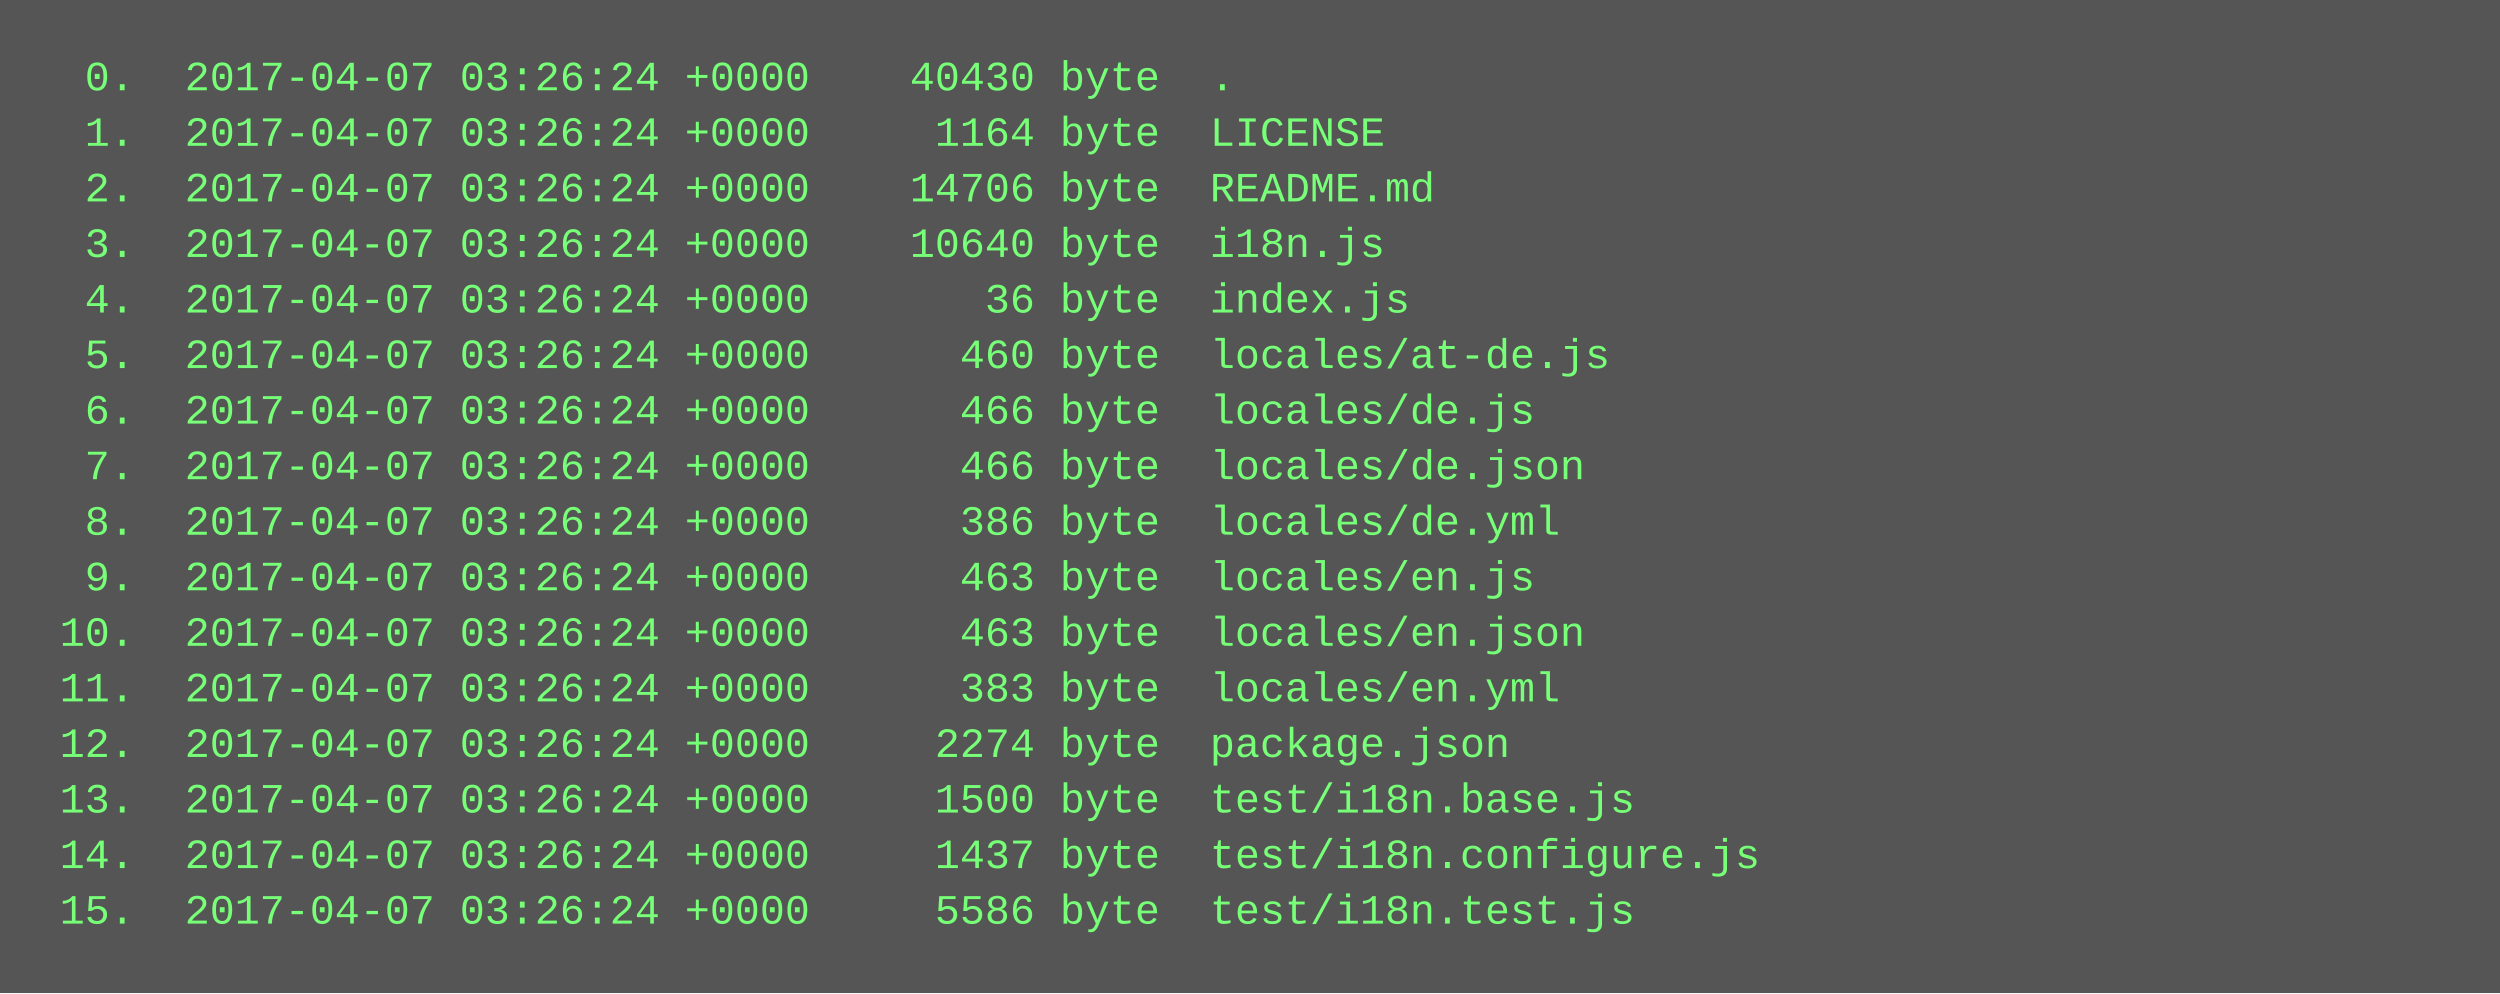
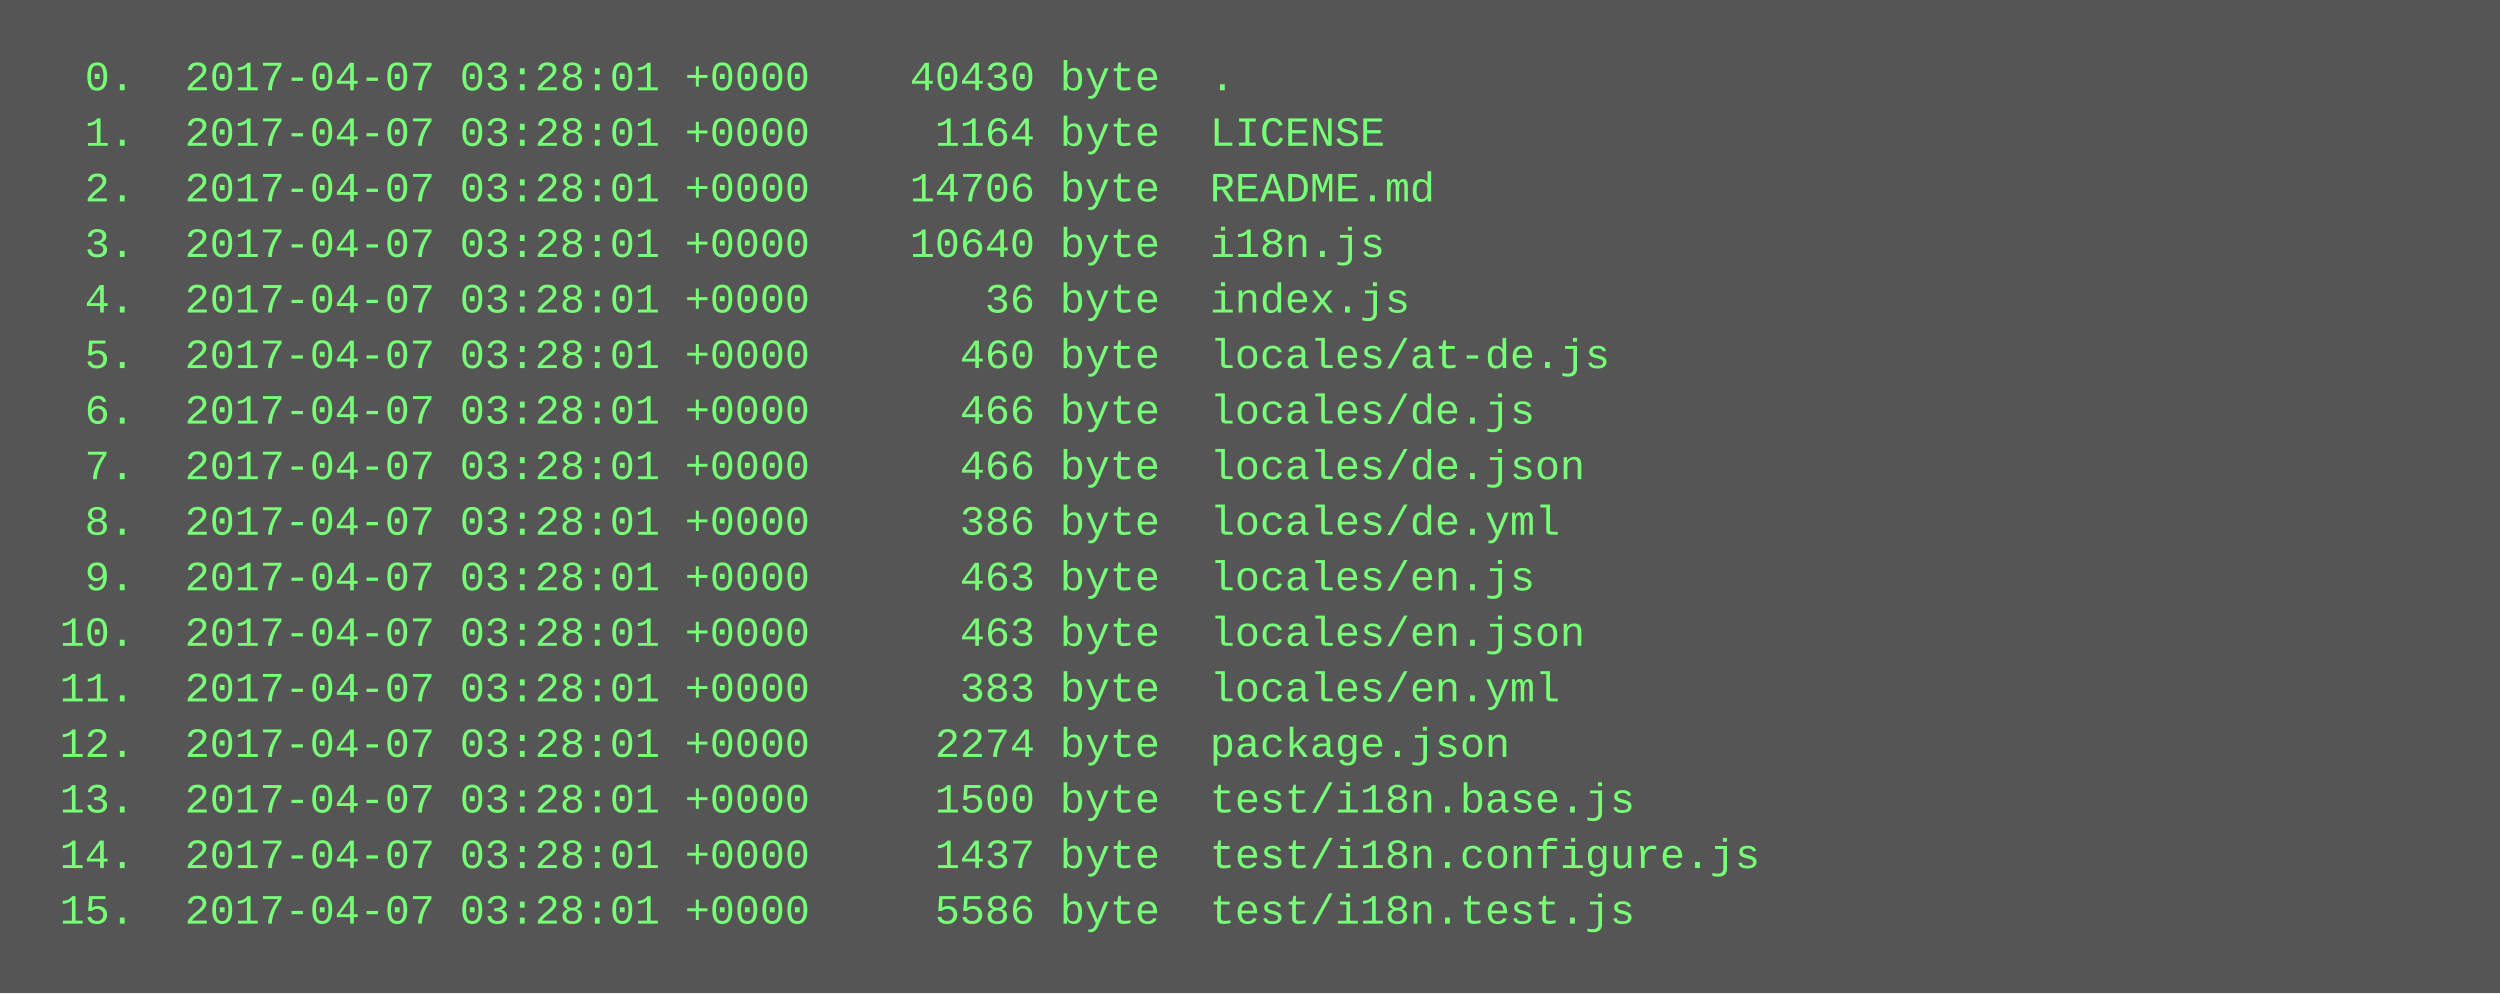
<svg xmlns="http://www.w3.org/2000/svg" height="286" width="720">
  <rect height="286" fill="#555" width="720" />
  <text fill="#7f7" font-family="Courier New" font-size="12" xml:space="preserve">
-     <tspan x="10" y="26">  0.  2017-04-07 03:26:24 +0000    40430 byte  .</tspan>
-     <tspan x="10" y="42">  1.  2017-04-07 03:26:24 +0000     1164 byte  LICENSE</tspan>
-     <tspan x="10" y="58">  2.  2017-04-07 03:26:24 +0000    14706 byte  README.md</tspan>
-     <tspan x="10" y="74">  3.  2017-04-07 03:26:24 +0000    10640 byte  i18n.js</tspan>
-     <tspan x="10" y="90">  4.  2017-04-07 03:26:24 +0000       36 byte  index.js</tspan>
-     <tspan x="10" y="106">  5.  2017-04-07 03:26:24 +0000      460 byte  locales/at-de.js</tspan>
-     <tspan x="10" y="122">  6.  2017-04-07 03:26:24 +0000      466 byte  locales/de.js</tspan>
-     <tspan x="10" y="138">  7.  2017-04-07 03:26:24 +0000      466 byte  locales/de.json</tspan>
-     <tspan x="10" y="154">  8.  2017-04-07 03:26:24 +0000      386 byte  locales/de.yml</tspan>
-     <tspan x="10" y="170">  9.  2017-04-07 03:26:24 +0000      463 byte  locales/en.js</tspan>
-     <tspan x="10" y="186"> 10.  2017-04-07 03:26:24 +0000      463 byte  locales/en.json</tspan>
-     <tspan x="10" y="202"> 11.  2017-04-07 03:26:24 +0000      383 byte  locales/en.yml</tspan>
-     <tspan x="10" y="218"> 12.  2017-04-07 03:26:24 +0000     2274 byte  package.json</tspan>
-     <tspan x="10" y="234"> 13.  2017-04-07 03:26:24 +0000     1500 byte  test/i18n.base.js</tspan>
-     <tspan x="10" y="250"> 14.  2017-04-07 03:26:24 +0000     1437 byte  test/i18n.configure.js</tspan>
-     <tspan x="10" y="266"> 15.  2017-04-07 03:26:24 +0000     5586 byte  test/i18n.test.js</tspan>
+     <tspan x="10" y="26">  0.  2017-04-07 03:28:01 +0000    40430 byte  .</tspan>
+     <tspan x="10" y="42">  1.  2017-04-07 03:28:01 +0000     1164 byte  LICENSE</tspan>
+     <tspan x="10" y="58">  2.  2017-04-07 03:28:01 +0000    14706 byte  README.md</tspan>
+     <tspan x="10" y="74">  3.  2017-04-07 03:28:01 +0000    10640 byte  i18n.js</tspan>
+     <tspan x="10" y="90">  4.  2017-04-07 03:28:01 +0000       36 byte  index.js</tspan>
+     <tspan x="10" y="106">  5.  2017-04-07 03:28:01 +0000      460 byte  locales/at-de.js</tspan>
+     <tspan x="10" y="122">  6.  2017-04-07 03:28:01 +0000      466 byte  locales/de.js</tspan>
+     <tspan x="10" y="138">  7.  2017-04-07 03:28:01 +0000      466 byte  locales/de.json</tspan>
+     <tspan x="10" y="154">  8.  2017-04-07 03:28:01 +0000      386 byte  locales/de.yml</tspan>
+     <tspan x="10" y="170">  9.  2017-04-07 03:28:01 +0000      463 byte  locales/en.js</tspan>
+     <tspan x="10" y="186"> 10.  2017-04-07 03:28:01 +0000      463 byte  locales/en.json</tspan>
+     <tspan x="10" y="202"> 11.  2017-04-07 03:28:01 +0000      383 byte  locales/en.yml</tspan>
+     <tspan x="10" y="218"> 12.  2017-04-07 03:28:01 +0000     2274 byte  package.json</tspan>
+     <tspan x="10" y="234"> 13.  2017-04-07 03:28:01 +0000     1500 byte  test/i18n.base.js</tspan>
+     <tspan x="10" y="250"> 14.  2017-04-07 03:28:01 +0000     1437 byte  test/i18n.configure.js</tspan>
+     <tspan x="10" y="266"> 15.  2017-04-07 03:28:01 +0000     5586 byte  test/i18n.test.js</tspan>
  </text>
</svg>
